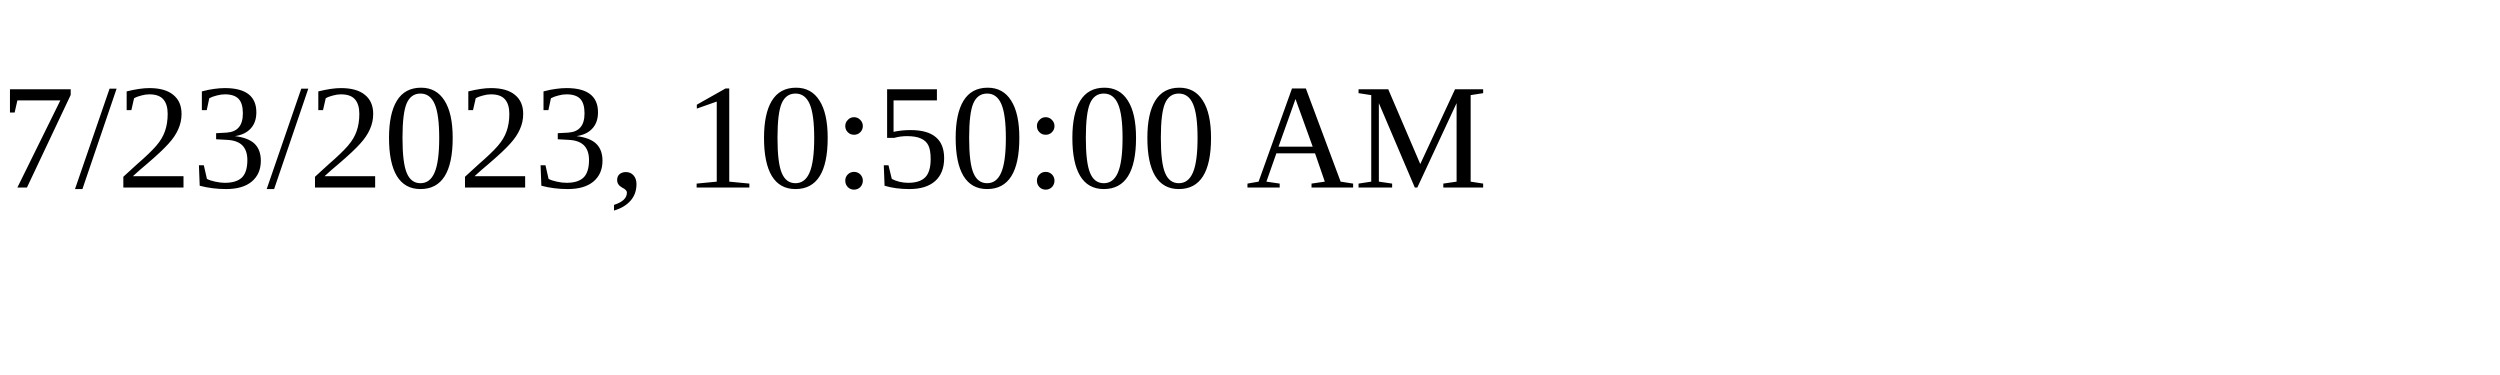
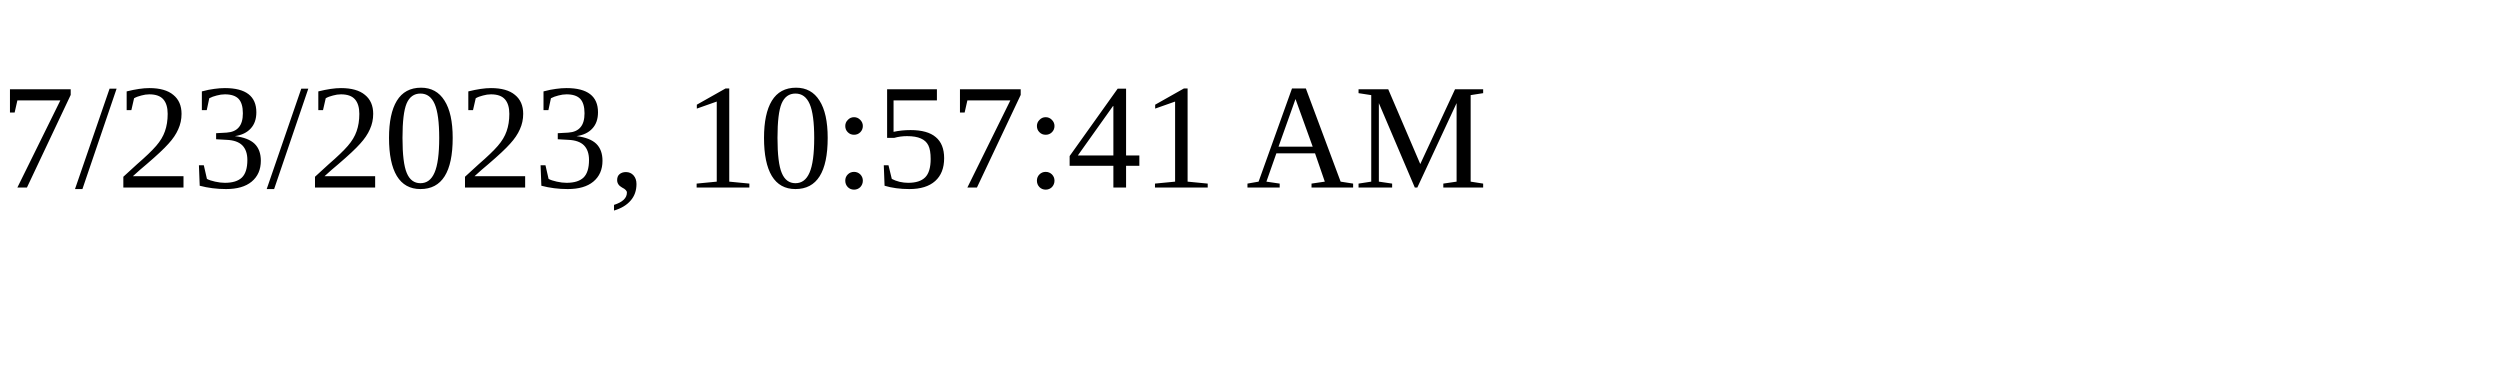
<svg xmlns="http://www.w3.org/2000/svg" height="30" width="200">
-   <text x="0" y="15">7/23/2023, 10:50:00 AM</text>
+   <text x="0" y="15">7/23/2023, 10:57:41 AM</text>
</svg>
